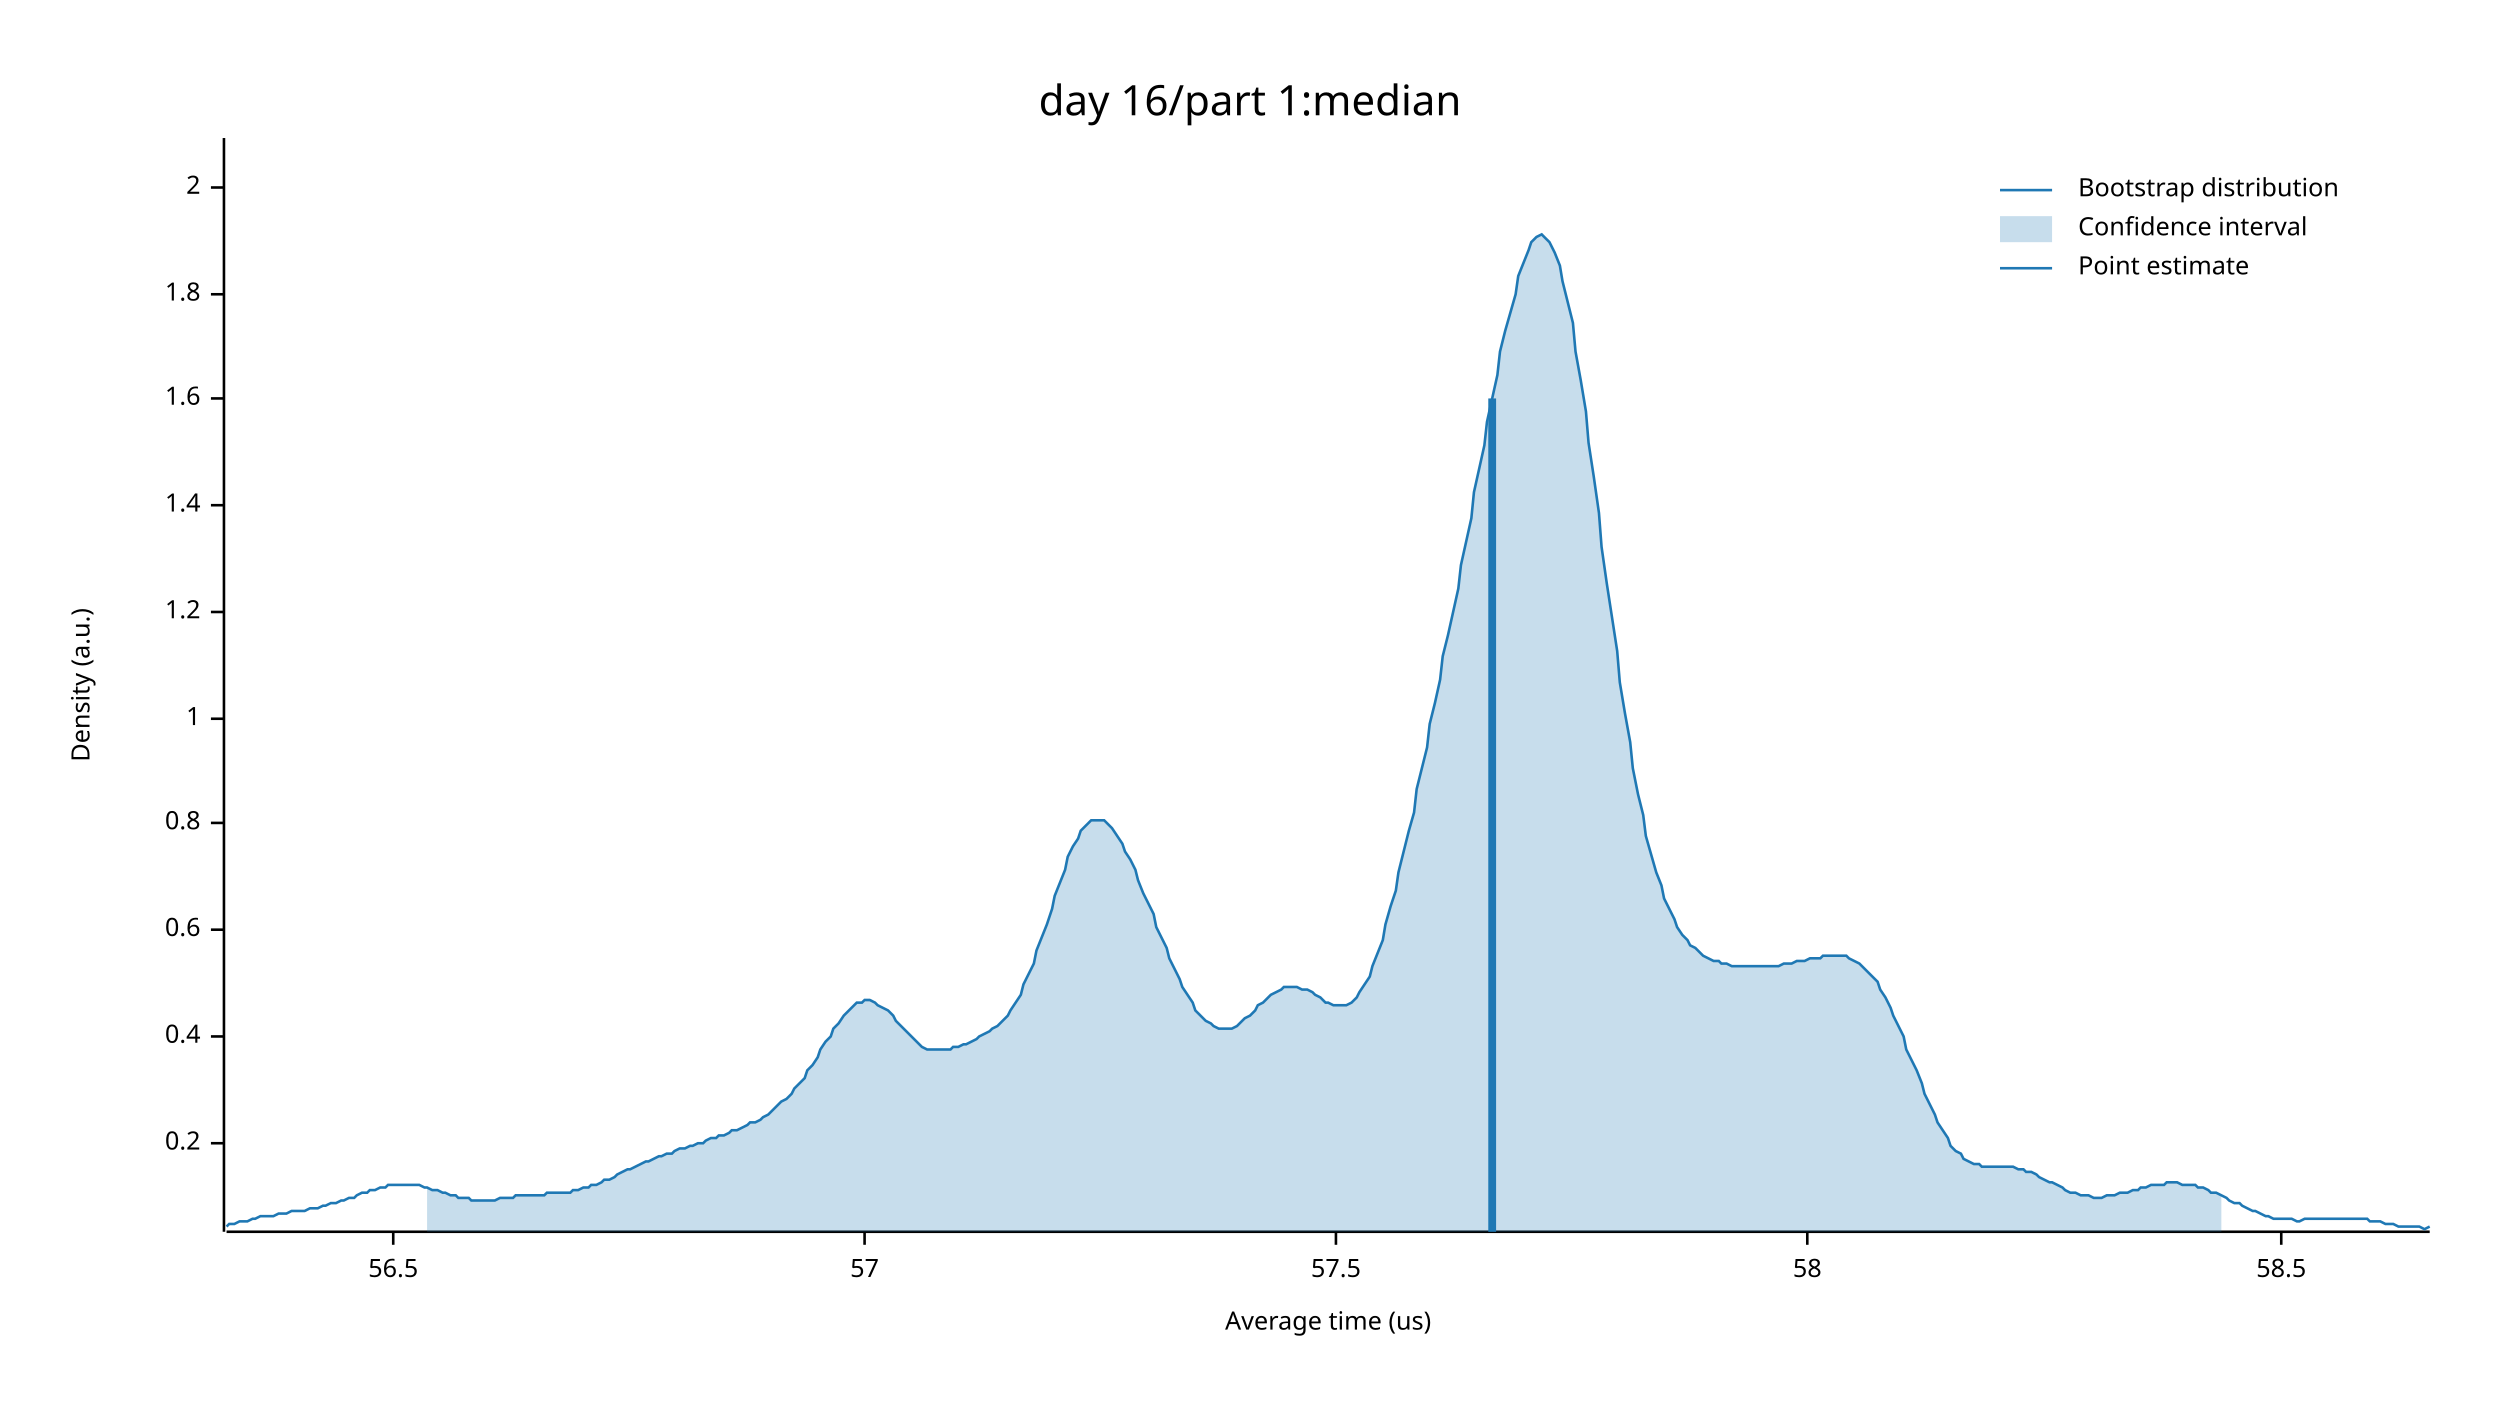
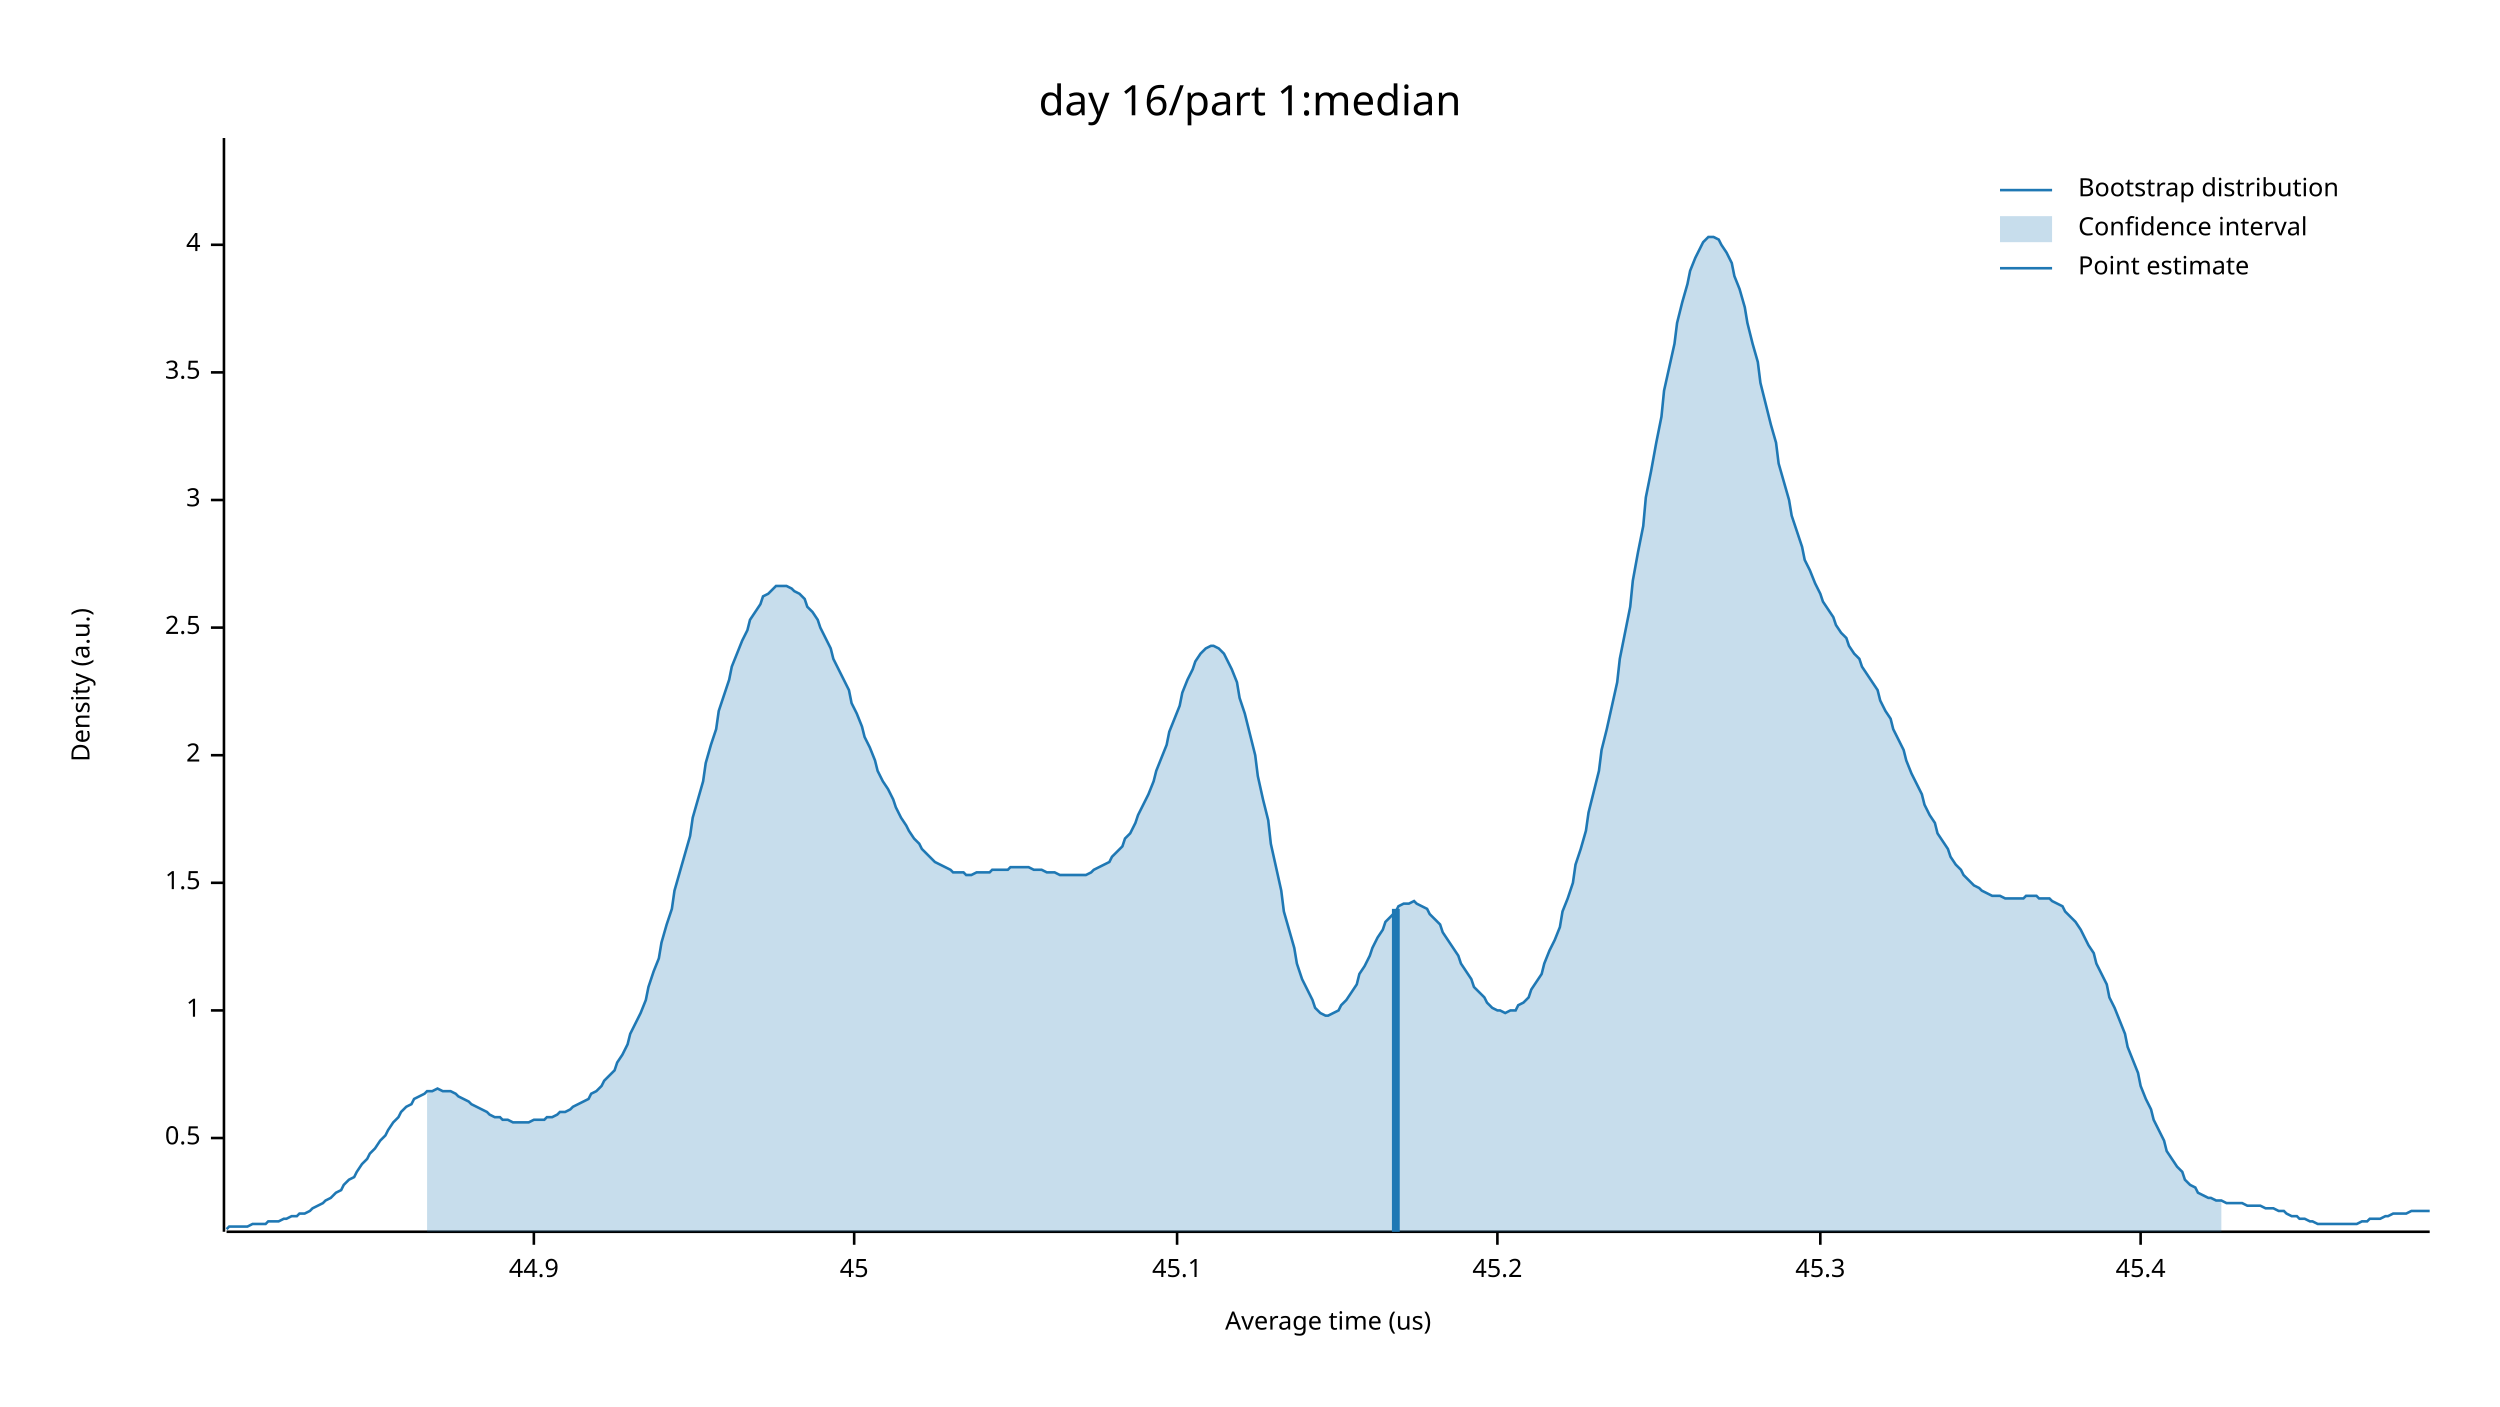
<svg xmlns="http://www.w3.org/2000/svg" width="960" height="540" viewBox="0 0 960 540">
  <text x="480" y="32" dy="0.76em" text-anchor="middle" font-family="sans-serif" font-size="16.129" opacity="1" fill="#000000">
day 16/part 1:median
</text>
  <text x="27" y="263" dy="0.76em" text-anchor="middle" font-family="sans-serif" font-size="9.677" opacity="1" fill="#000000" transform="rotate(270, 27, 263)">
Density (a.u.)
</text>
  <text x="510" y="513" dy="-0.5ex" text-anchor="middle" font-family="sans-serif" font-size="9.677" opacity="1" fill="#000000">
Average time (us)
</text>
  <polyline fill="none" opacity="1" stroke="#000000" stroke-width="1" points="86,53 86,473 " />
-   <text x="77" y="439" dy="0.5ex" text-anchor="end" font-family="sans-serif" font-size="9.677" opacity="1" fill="#000000">
- 0.2
+   <text x="77" y="437" dy="0.5ex" text-anchor="end" font-family="sans-serif" font-size="9.677" opacity="1" fill="#000000">
+ 0.5
</text>
-   <polyline fill="none" opacity="1" stroke="#000000" stroke-width="1" points="81,439 86,439 " />
-   <text x="77" y="398" dy="0.5ex" text-anchor="end" font-family="sans-serif" font-size="9.677" opacity="1" fill="#000000">
- 0.4
- </text>
-   <polyline fill="none" opacity="1" stroke="#000000" stroke-width="1" points="81,398 86,398 " />
-   <text x="77" y="357" dy="0.5ex" text-anchor="end" font-family="sans-serif" font-size="9.677" opacity="1" fill="#000000">
- 0.6
- </text>
-   <polyline fill="none" opacity="1" stroke="#000000" stroke-width="1" points="81,357 86,357 " />
-   <text x="77" y="316" dy="0.5ex" text-anchor="end" font-family="sans-serif" font-size="9.677" opacity="1" fill="#000000">
- 0.8
- </text>
-   <polyline fill="none" opacity="1" stroke="#000000" stroke-width="1" points="81,316 86,316 " />
-   <text x="77" y="276" dy="0.5ex" text-anchor="end" font-family="sans-serif" font-size="9.677" opacity="1" fill="#000000">
+   <polyline fill="none" opacity="1" stroke="#000000" stroke-width="1" points="81,437 86,437 " />
+   <text x="77" y="388" dy="0.5ex" text-anchor="end" font-family="sans-serif" font-size="9.677" opacity="1" fill="#000000">
1
</text>
-   <polyline fill="none" opacity="1" stroke="#000000" stroke-width="1" points="81,276 86,276 " />
-   <text x="77" y="235" dy="0.5ex" text-anchor="end" font-family="sans-serif" font-size="9.677" opacity="1" fill="#000000">
- 1.2
+   <polyline fill="none" opacity="1" stroke="#000000" stroke-width="1" points="81,388 86,388 " />
+   <text x="77" y="339" dy="0.5ex" text-anchor="end" font-family="sans-serif" font-size="9.677" opacity="1" fill="#000000">
+ 1.5
</text>
-   <polyline fill="none" opacity="1" stroke="#000000" stroke-width="1" points="81,235 86,235 " />
-   <text x="77" y="194" dy="0.5ex" text-anchor="end" font-family="sans-serif" font-size="9.677" opacity="1" fill="#000000">
- 1.4
- </text>
-   <polyline fill="none" opacity="1" stroke="#000000" stroke-width="1" points="81,194 86,194 " />
-   <text x="77" y="153" dy="0.5ex" text-anchor="end" font-family="sans-serif" font-size="9.677" opacity="1" fill="#000000">
- 1.6
- </text>
-   <polyline fill="none" opacity="1" stroke="#000000" stroke-width="1" points="81,153 86,153 " />
-   <text x="77" y="113" dy="0.5ex" text-anchor="end" font-family="sans-serif" font-size="9.677" opacity="1" fill="#000000">
- 1.8
- </text>
-   <polyline fill="none" opacity="1" stroke="#000000" stroke-width="1" points="81,113 86,113 " />
-   <text x="77" y="72" dy="0.5ex" text-anchor="end" font-family="sans-serif" font-size="9.677" opacity="1" fill="#000000">
+   <polyline fill="none" opacity="1" stroke="#000000" stroke-width="1" points="81,339 86,339 " />
+   <text x="77" y="290" dy="0.5ex" text-anchor="end" font-family="sans-serif" font-size="9.677" opacity="1" fill="#000000">
2
</text>
-   <polyline fill="none" opacity="1" stroke="#000000" stroke-width="1" points="81,72 86,72 " />
+   <polyline fill="none" opacity="1" stroke="#000000" stroke-width="1" points="81,290 86,290 " />
+   <text x="77" y="241" dy="0.5ex" text-anchor="end" font-family="sans-serif" font-size="9.677" opacity="1" fill="#000000">
+ 2.5
+ </text>
+   <polyline fill="none" opacity="1" stroke="#000000" stroke-width="1" points="81,241 86,241 " />
+   <text x="77" y="192" dy="0.5ex" text-anchor="end" font-family="sans-serif" font-size="9.677" opacity="1" fill="#000000">
+ 3
+ </text>
+   <polyline fill="none" opacity="1" stroke="#000000" stroke-width="1" points="81,192 86,192 " />
+   <text x="77" y="143" dy="0.5ex" text-anchor="end" font-family="sans-serif" font-size="9.677" opacity="1" fill="#000000">
+ 3.5
+ </text>
+   <polyline fill="none" opacity="1" stroke="#000000" stroke-width="1" points="81,143 86,143 " />
+   <text x="77" y="94" dy="0.5ex" text-anchor="end" font-family="sans-serif" font-size="9.677" opacity="1" fill="#000000">
+ 4
+ </text>
+   <polyline fill="none" opacity="1" stroke="#000000" stroke-width="1" points="81,94 86,94 " />
  <polyline fill="none" opacity="1" stroke="#000000" stroke-width="1" points="87,473 933,473 " />
-   <text x="151" y="483" dy="0.76em" text-anchor="middle" font-family="sans-serif" font-size="9.677" opacity="1" fill="#000000">
- 56.5
+   <text x="205" y="483" dy="0.76em" text-anchor="middle" font-family="sans-serif" font-size="9.677" opacity="1" fill="#000000">
+ 44.9
</text>
-   <polyline fill="none" opacity="1" stroke="#000000" stroke-width="1" points="151,473 151,478 " />
-   <text x="332" y="483" dy="0.76em" text-anchor="middle" font-family="sans-serif" font-size="9.677" opacity="1" fill="#000000">
- 57
+   <polyline fill="none" opacity="1" stroke="#000000" stroke-width="1" points="205,473 205,478 " />
+   <text x="328" y="483" dy="0.76em" text-anchor="middle" font-family="sans-serif" font-size="9.677" opacity="1" fill="#000000">
+ 45
</text>
-   <polyline fill="none" opacity="1" stroke="#000000" stroke-width="1" points="332,473 332,478 " />
-   <text x="513" y="483" dy="0.76em" text-anchor="middle" font-family="sans-serif" font-size="9.677" opacity="1" fill="#000000">
- 57.5
+   <polyline fill="none" opacity="1" stroke="#000000" stroke-width="1" points="328,473 328,478 " />
+   <text x="452" y="483" dy="0.76em" text-anchor="middle" font-family="sans-serif" font-size="9.677" opacity="1" fill="#000000">
+ 45.1
</text>
-   <polyline fill="none" opacity="1" stroke="#000000" stroke-width="1" points="513,473 513,478 " />
-   <text x="694" y="483" dy="0.76em" text-anchor="middle" font-family="sans-serif" font-size="9.677" opacity="1" fill="#000000">
- 58
+   <polyline fill="none" opacity="1" stroke="#000000" stroke-width="1" points="452,473 452,478 " />
+   <text x="575" y="483" dy="0.76em" text-anchor="middle" font-family="sans-serif" font-size="9.677" opacity="1" fill="#000000">
+ 45.2
</text>
-   <polyline fill="none" opacity="1" stroke="#000000" stroke-width="1" points="694,473 694,478 " />
-   <text x="876" y="483" dy="0.76em" text-anchor="middle" font-family="sans-serif" font-size="9.677" opacity="1" fill="#000000">
- 58.5
+   <polyline fill="none" opacity="1" stroke="#000000" stroke-width="1" points="575,473 575,478 " />
+   <text x="699" y="483" dy="0.76em" text-anchor="middle" font-family="sans-serif" font-size="9.677" opacity="1" fill="#000000">
+ 45.3
</text>
-   <polyline fill="none" opacity="1" stroke="#000000" stroke-width="1" points="876,473 876,478 " />
-   <polyline fill="none" opacity="1" stroke="#1F78B4" stroke-width="1" points="87,471 88,470 90,470 92,469 93,469 95,469 97,468 98,468 100,467 102,467 103,467 105,467 107,466 109,466 110,466 112,465 114,465 115,465 117,465 119,464 120,464 122,464 124,463 125,463 127,462 129,462 131,461 132,461 134,460 136,460 137,459 139,458 141,458 142,457 144,457 146,456 148,456 149,455 151,455 153,455 154,455 156,455 158,455 159,455 161,455 163,456 164,456 166,457 168,457 170,458 171,458 173,459 175,459 176,460 178,460 180,460 181,461 183,461 185,461 187,461 188,461 190,461 192,460 193,460 195,460 197,460 198,459 200,459 202,459 203,459 205,459 207,459 209,459 210,458 212,458 214,458 215,458 217,458 219,458 220,457 222,457 224,456 226,456 227,455 229,455 231,454 232,453 234,453 236,452 237,451 239,450 241,449 242,449 244,448 246,447 248,446 249,446 251,445 253,444 254,444 256,443 258,443 259,442 261,441 263,441 265,440 266,440 268,439 270,439 271,438 273,437 275,437 276,436 278,436 280,435 281,434 283,434 285,433 287,432 288,431 290,431 292,430 293,429 295,428 297,426 298,425 300,423 302,422 304,420 305,418 307,416 309,414 310,411 312,409 314,406 315,403 317,400 319,398 320,395 322,393 324,390 326,388 327,387 329,385 331,385 332,384 334,384 336,385 337,386 339,387 341,388 343,390 344,392 346,394 348,396 349,397 351,399 353,401 354,402 356,403 358,403 359,403 361,403 363,403 365,403 366,402 368,402 370,401 371,401 373,400 375,399 376,398 378,397 380,396 381,395 383,394 385,392 387,390 388,388 390,385 392,382 393,378 395,374 397,370 398,365 400,360 402,355 404,349 405,344 407,339 409,334 410,329 412,325 414,322 415,319 417,317 419,315 420,315 422,315 424,315 426,317 427,318 429,321 431,324 432,327 434,330 436,334 437,338 439,343 441,347 443,351 444,356 446,360 448,364 449,368 451,372 453,376 454,379 456,382 458,385 459,388 461,390 463,392 465,393 466,394 468,395 470,395 471,395 473,395 475,394 476,393 478,391 480,390 482,388 483,386 485,385 487,383 488,382 490,381 492,380 493,379 495,379 497,379 498,379 500,380 502,380 504,381 505,382 507,383 509,385 510,385 512,386 514,386 515,386 517,386 519,385 521,383 522,381 524,378 526,375 527,371 529,366 531,361 532,355 534,348 536,342 537,335 539,327 541,319 543,312 544,303 546,295 548,287 549,278 551,270 553,261 554,252 556,244 558,235 560,226 561,217 563,208 565,199 566,189 568,180 570,171 571,162 573,153 575,144 576,135 578,127 580,120 582,113 583,106 585,101 587,96 588,93 590,91 592,90 593,91 595,93 597,97 599,102 600,108 602,116 604,124 605,135 607,146 609,158 610,170 612,183 614,197 615,210 617,224 619,237 621,250 622,262 624,274 626,285 627,295 629,305 631,313 632,321 634,328 636,335 638,340 639,345 641,349 643,353 644,356 646,359 648,361 649,363 651,364 653,366 654,367 656,368 658,369 660,369 661,370 663,370 665,371 666,371 668,371 670,371 671,371 673,371 675,371 676,371 678,371 680,371 682,371 683,371 685,370 687,370 688,370 690,369 692,369 693,369 695,368 697,368 699,368 700,367 702,367 704,367 705,367 707,367 709,367 710,368 712,369 714,370 715,371 717,373 719,375 721,377 722,380 724,383 726,387 727,390 729,394 731,398 732,403 734,407 736,411 738,416 739,420 741,424 743,428 744,431 746,434 748,437 749,440 751,442 753,443 754,445 756,446 758,447 760,447 761,448 763,448 765,448 766,448 768,448 770,448 771,448 773,448 775,449 777,449 778,450 780,450 782,451 783,452 785,453 787,454 788,454 790,455 792,456 793,457 795,458 797,458 799,459 800,459 802,459 804,460 805,460 807,460 809,459 810,459 812,459 814,458 816,458 817,458 819,457 821,457 822,456 824,456 826,455 827,455 829,455 831,455 832,454 834,454 836,454 838,455 839,455 841,455 843,455 844,456 846,456 848,457 849,458 851,458 853,459 855,460 856,461 858,462 860,462 861,463 863,464 865,465 866,465 868,466 870,467 871,467 873,468 875,468 877,468 878,468 880,468 882,469 883,469 885,468 887,468 888,468 890,468 892,468 894,468 895,468 897,468 899,468 900,468 902,468 904,468 905,468 907,468 909,468 910,469 912,469 914,469 916,470 917,470 919,470 921,471 922,471 924,471 926,471 927,471 929,471 931,472 933,471 " />
-   <polygon opacity="0.25" fill="#1F78B4" points="164,456 166,457 168,457 170,458 171,458 173,459 175,459 176,460 178,460 180,460 181,461 183,461 185,461 187,461 188,461 190,461 192,460 193,460 195,460 197,460 198,459 200,459 202,459 203,459 205,459 207,459 209,459 210,458 212,458 214,458 215,458 217,458 219,458 220,457 222,457 224,456 226,456 227,455 229,455 231,454 232,453 234,453 236,452 237,451 239,450 241,449 242,449 244,448 246,447 248,446 249,446 251,445 253,444 254,444 256,443 258,443 259,442 261,441 263,441 265,440 266,440 268,439 270,439 271,438 273,437 275,437 276,436 278,436 280,435 281,434 283,434 285,433 287,432 288,431 290,431 292,430 293,429 295,428 297,426 298,425 300,423 302,422 304,420 305,418 307,416 309,414 310,411 312,409 314,406 315,403 317,400 319,398 320,395 322,393 324,390 326,388 327,387 329,385 331,385 332,384 334,384 336,385 337,386 339,387 341,388 343,390 344,392 346,394 348,396 349,397 351,399 353,401 354,402 356,403 358,403 359,403 361,403 363,403 365,403 366,402 368,402 370,401 371,401 373,400 375,399 376,398 378,397 380,396 381,395 383,394 385,392 387,390 388,388 390,385 392,382 393,378 395,374 397,370 398,365 400,360 402,355 404,349 405,344 407,339 409,334 410,329 412,325 414,322 415,319 417,317 419,315 420,315 422,315 424,315 426,317 427,318 429,321 431,324 432,327 434,330 436,334 437,338 439,343 441,347 443,351 444,356 446,360 448,364 449,368 451,372 453,376 454,379 456,382 458,385 459,388 461,390 463,392 465,393 466,394 468,395 470,395 471,395 473,395 475,394 476,393 478,391 480,390 482,388 483,386 485,385 487,383 488,382 490,381 492,380 493,379 495,379 497,379 498,379 500,380 502,380 504,381 505,382 507,383 509,385 510,385 512,386 514,386 515,386 517,386 519,385 521,383 522,381 524,378 526,375 527,371 529,366 531,361 532,355 534,348 536,342 537,335 539,327 541,319 543,312 544,303 546,295 548,287 549,278 551,270 553,261 554,252 556,244 558,235 560,226 561,217 563,208 565,199 566,189 568,180 570,171 571,162 573,153 575,144 576,135 578,127 580,120 582,113 583,106 585,101 587,96 588,93 590,91 592,90 593,91 595,93 597,97 599,102 600,108 602,116 604,124 605,135 607,146 609,158 610,170 612,183 614,197 615,210 617,224 619,237 621,250 622,262 624,274 626,285 627,295 629,305 631,313 632,321 634,328 636,335 638,340 639,345 641,349 643,353 644,356 646,359 648,361 649,363 651,364 653,366 654,367 656,368 658,369 660,369 661,370 663,370 665,371 666,371 668,371 670,371 671,371 673,371 675,371 676,371 678,371 680,371 682,371 683,371 685,370 687,370 688,370 690,369 692,369 693,369 695,368 697,368 699,368 700,367 702,367 704,367 705,367 707,367 709,367 710,368 712,369 714,370 715,371 717,373 719,375 721,377 722,380 724,383 726,387 727,390 729,394 731,398 732,403 734,407 736,411 738,416 739,420 741,424 743,428 744,431 746,434 748,437 749,440 751,442 753,443 754,445 756,446 758,447 760,447 761,448 763,448 765,448 766,448 768,448 770,448 771,448 773,448 775,449 777,449 778,450 780,450 782,451 783,452 785,453 787,454 788,454 790,455 792,456 793,457 795,458 797,458 799,459 800,459 802,459 804,460 805,460 807,460 809,459 810,459 812,459 814,458 816,458 817,458 819,457 821,457 822,456 824,456 826,455 827,455 829,455 831,455 832,454 834,454 836,454 838,455 839,455 841,455 843,455 844,456 846,456 848,457 849,458 851,458 853,459 853,473 164,473 " />
-   <polyline fill="none" opacity="1" stroke="#1F78B4" stroke-width="3" points="573,473 573,153 " />
+   <polyline fill="none" opacity="1" stroke="#000000" stroke-width="1" points="699,473 699,478 " />
+   <text x="822" y="483" dy="0.76em" text-anchor="middle" font-family="sans-serif" font-size="9.677" opacity="1" fill="#000000">
+ 45.4
+ </text>
+   <polyline fill="none" opacity="1" stroke="#000000" stroke-width="1" points="822,473 822,478 " />
+   <polyline fill="none" opacity="1" stroke="#1F78B4" stroke-width="1" points="87,472 88,471 90,471 92,471 93,471 95,471 97,470 98,470 100,470 102,470 103,469 105,469 107,469 109,468 110,468 112,467 114,467 115,466 117,466 119,465 120,464 122,463 124,462 125,461 127,460 129,458 131,457 132,455 134,453 136,452 137,450 139,447 141,445 142,443 144,441 146,438 148,436 149,434 151,431 153,429 154,427 156,425 158,424 159,422 161,421 163,420 164,419 166,419 168,418 170,419 171,419 173,419 175,420 176,421 178,422 180,423 181,424 183,425 185,426 187,427 188,428 190,429 192,429 193,430 195,430 197,431 198,431 200,431 202,431 203,431 205,430 207,430 209,430 210,429 212,429 214,428 215,427 217,427 219,426 220,425 222,424 224,423 226,422 227,420 229,419 231,417 232,415 234,413 236,411 237,408 239,405 241,401 242,397 244,393 246,389 248,384 249,379 251,373 253,368 254,362 256,355 258,349 259,342 261,335 263,328 265,321 266,314 268,307 270,300 271,293 273,286 275,280 276,273 278,267 280,261 281,256 283,251 285,246 287,242 288,238 290,235 292,232 293,229 295,228 297,226 298,225 300,225 302,225 304,226 305,227 307,228 309,230 310,233 312,235 314,238 315,241 317,245 319,249 320,253 322,257 324,261 326,265 327,270 329,274 331,279 332,283 334,287 336,292 337,296 339,300 341,303 343,307 344,310 346,314 348,317 349,319 351,322 353,324 354,326 356,328 358,330 359,331 361,332 363,333 365,334 366,335 368,335 370,335 371,336 373,336 375,335 376,335 378,335 380,335 381,334 383,334 385,334 387,334 388,333 390,333 392,333 393,333 395,333 397,334 398,334 400,334 402,335 404,335 405,335 407,336 409,336 410,336 412,336 414,336 415,336 417,336 419,335 420,334 422,333 424,332 426,331 427,329 429,327 431,325 432,322 434,320 436,316 437,313 439,309 441,305 443,300 444,296 446,291 448,286 449,281 451,276 453,271 454,266 456,261 458,257 459,254 461,251 463,249 465,248 466,248 468,249 470,251 471,253 473,257 475,262 476,268 478,274 480,282 482,290 483,298 485,307 487,315 488,324 490,333 492,342 493,350 495,357 497,364 498,370 500,376 502,380 504,384 505,387 507,389 509,390 510,390 512,389 514,388 515,386 517,384 519,381 521,378 522,374 524,371 526,367 527,364 529,360 531,357 532,354 534,352 536,350 537,348 539,347 541,347 543,346 544,347 546,348 548,349 549,351 551,353 553,355 554,358 556,361 558,364 560,367 561,370 563,373 565,376 566,379 568,381 570,383 571,385 573,387 575,388 576,388 578,389 580,388 582,388 583,386 585,385 587,383 588,380 590,377 592,374 593,370 595,365 597,361 599,356 600,350 602,345 604,339 605,332 607,326 609,319 610,312 612,304 614,296 615,288 617,280 619,271 621,262 622,253 624,243 626,233 627,223 629,212 631,202 632,191 634,181 636,170 638,160 639,150 641,141 643,132 644,124 646,116 648,109 649,104 651,99 653,95 654,93 656,91 658,91 660,92 661,94 663,97 665,101 666,106 668,111 670,118 671,124 673,132 675,139 676,147 678,155 680,163 682,170 683,178 685,185 687,192 688,198 690,204 692,210 693,215 695,219 697,224 699,228 700,231 702,234 704,237 705,240 707,243 709,245 710,248 712,251 714,253 715,256 717,259 719,262 721,265 722,269 724,273 726,276 727,280 729,284 731,288 732,292 734,297 736,301 738,305 739,309 741,313 743,316 744,320 746,323 748,326 749,329 751,332 753,334 754,336 756,338 758,340 760,341 761,342 763,343 765,344 766,344 768,344 770,345 771,345 773,345 775,345 777,345 778,344 780,344 782,344 783,345 785,345 787,345 788,346 790,347 792,348 793,350 795,352 797,354 799,357 800,359 802,363 804,366 805,370 807,374 809,378 810,383 812,387 814,392 816,397 817,402 819,407 821,412 822,417 824,422 826,426 827,430 829,434 831,438 832,442 834,445 836,448 838,450 839,453 841,455 843,456 844,458 846,459 848,460 849,460 851,461 853,461 855,462 856,462 858,462 860,462 861,462 863,463 865,463 866,463 868,463 870,464 871,464 873,464 875,465 877,465 878,466 880,467 882,467 883,468 885,468 887,469 888,469 890,470 892,470 894,470 895,470 897,470 899,470 900,470 902,470 904,470 905,470 907,469 909,469 910,468 912,468 914,468 916,467 917,467 919,466 921,466 922,466 924,466 926,465 927,465 929,465 931,465 933,465 " />
+   <polygon opacity="0.25" fill="#1F78B4" points="164,419 166,419 168,418 170,419 171,419 173,419 175,420 176,421 178,422 180,423 181,424 183,425 185,426 187,427 188,428 190,429 192,429 193,430 195,430 197,431 198,431 200,431 202,431 203,431 205,430 207,430 209,430 210,429 212,429 214,428 215,427 217,427 219,426 220,425 222,424 224,423 226,422 227,420 229,419 231,417 232,415 234,413 236,411 237,408 239,405 241,401 242,397 244,393 246,389 248,384 249,379 251,373 253,368 254,362 256,355 258,349 259,342 261,335 263,328 265,321 266,314 268,307 270,300 271,293 273,286 275,280 276,273 278,267 280,261 281,256 283,251 285,246 287,242 288,238 290,235 292,232 293,229 295,228 297,226 298,225 300,225 302,225 304,226 305,227 307,228 309,230 310,233 312,235 314,238 315,241 317,245 319,249 320,253 322,257 324,261 326,265 327,270 329,274 331,279 332,283 334,287 336,292 337,296 339,300 341,303 343,307 344,310 346,314 348,317 349,319 351,322 353,324 354,326 356,328 358,330 359,331 361,332 363,333 365,334 366,335 368,335 370,335 371,336 373,336 375,335 376,335 378,335 380,335 381,334 383,334 385,334 387,334 388,333 390,333 392,333 393,333 395,333 397,334 398,334 400,334 402,335 404,335 405,335 407,336 409,336 410,336 412,336 414,336 415,336 417,336 419,335 420,334 422,333 424,332 426,331 427,329 429,327 431,325 432,322 434,320 436,316 437,313 439,309 441,305 443,300 444,296 446,291 448,286 449,281 451,276 453,271 454,266 456,261 458,257 459,254 461,251 463,249 465,248 466,248 468,249 470,251 471,253 473,257 475,262 476,268 478,274 480,282 482,290 483,298 485,307 487,315 488,324 490,333 492,342 493,350 495,357 497,364 498,370 500,376 502,380 504,384 505,387 507,389 509,390 510,390 512,389 514,388 515,386 517,384 519,381 521,378 522,374 524,371 526,367 527,364 529,360 531,357 532,354 534,352 536,350 537,348 539,347 541,347 543,346 544,347 546,348 548,349 549,351 551,353 553,355 554,358 556,361 558,364 560,367 561,370 563,373 565,376 566,379 568,381 570,383 571,385 573,387 575,388 576,388 578,389 580,388 582,388 583,386 585,385 587,383 588,380 590,377 592,374 593,370 595,365 597,361 599,356 600,350 602,345 604,339 605,332 607,326 609,319 610,312 612,304 614,296 615,288 617,280 619,271 621,262 622,253 624,243 626,233 627,223 629,212 631,202 632,191 634,181 636,170 638,160 639,150 641,141 643,132 644,124 646,116 648,109 649,104 651,99 653,95 654,93 656,91 658,91 660,92 661,94 663,97 665,101 666,106 668,111 670,118 671,124 673,132 675,139 676,147 678,155 680,163 682,170 683,178 685,185 687,192 688,198 690,204 692,210 693,215 695,219 697,224 699,228 700,231 702,234 704,237 705,240 707,243 709,245 710,248 712,251 714,253 715,256 717,259 719,262 721,265 722,269 724,273 726,276 727,280 729,284 731,288 732,292 734,297 736,301 738,305 739,309 741,313 743,316 744,320 746,323 748,326 749,329 751,332 753,334 754,336 756,338 758,340 760,341 761,342 763,343 765,344 766,344 768,344 770,345 771,345 773,345 775,345 777,345 778,344 780,344 782,344 783,345 785,345 787,345 788,346 790,347 792,348 793,350 795,352 797,354 799,357 800,359 802,363 804,366 805,370 807,374 809,378 810,383 812,387 814,392 816,397 817,402 819,407 821,412 822,417 824,422 826,426 827,430 829,434 831,438 832,442 834,445 836,448 838,450 839,453 841,455 843,456 844,458 846,459 848,460 849,460 851,461 853,461 853,473 164,473 " />
+   <polyline fill="none" opacity="1" stroke="#1F78B4" stroke-width="3" points="536,473 536,349 " />
  <text x="798" y="68" dy="0.76em" text-anchor="start" font-family="sans-serif" font-size="9.677" opacity="1" fill="#000000">
Bootstrap distribution
</text>
  <text x="798" y="83" dy="0.76em" text-anchor="start" font-family="sans-serif" font-size="9.677" opacity="1" fill="#000000">
Confidence interval
</text>
  <text x="798" y="98" dy="0.76em" text-anchor="start" font-family="sans-serif" font-size="9.677" opacity="1" fill="#000000">
Point estimate
</text>
  <polyline fill="none" opacity="1" stroke="#1F78B4" stroke-width="1" points="768,73 788,73 " />
  <rect x="768" y="83" width="20" height="10" opacity="0.25" fill="#1F78B4" stroke="none" />
  <polyline fill="none" opacity="1" stroke="#1F78B4" stroke-width="1" points="768,103 788,103 " />
</svg>
